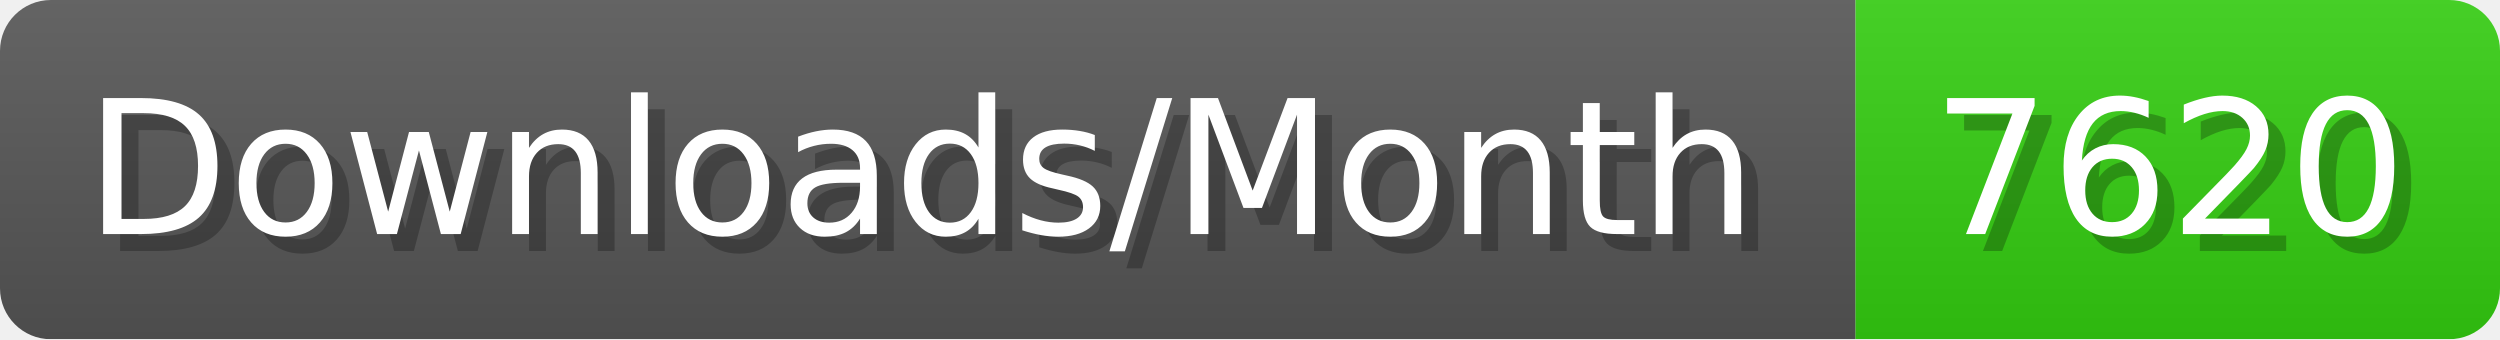
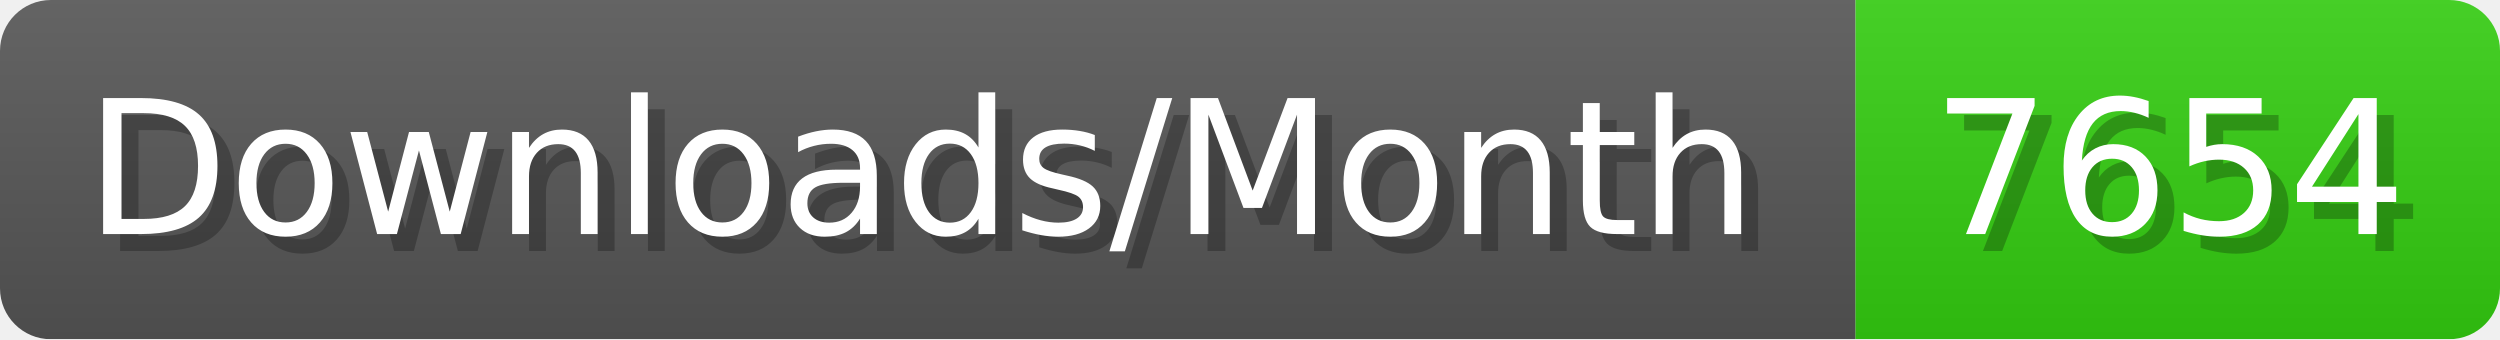
- <svg xmlns="http://www.w3.org/2000/svg" width="147.4" height="20" viewBox="0 0 1474 200" role="img" aria-label="Downloads/Month: 7620">
+ <svg xmlns="http://www.w3.org/2000/svg" width="147.4" height="20" viewBox="0 0 1474 200" role="img" aria-label="Downloads/Month: 7654">
  <linearGradient id="YlXUI" x2="0" y2="100%">
    <stop offset="0" stop-opacity=".1" stop-color="#EEE" />
    <stop offset="1" stop-opacity=".1" />
  </linearGradient>
  <mask id="JHhop">
    <rect width="1474" height="200" rx="30" fill="#FFF" />
  </mask>
  <g mask="url(#JHhop)">
    <rect width="1094" height="200" fill="#555" />
    <rect width="380" height="200" fill="#3C1" x="1094" />
    <rect width="1474" height="200" fill="url(#YlXUI)" />
  </g>
  <g aria-hidden="true" fill="#fff" text-anchor="start" font-family="Verdana,DejaVu Sans,sans-serif" font-size="110">
    <text x="60" y="148" textLength="994" fill="#000" opacity="0.25">Downloads/Month</text>
    <text x="50" y="138" textLength="994">Downloads/Month</text>
-     <text x="1149" y="148" textLength="280" fill="#000" opacity="0.25">7620</text>
-     <text x="1139" y="138" textLength="280">7620</text>
+     <text x="1149" y="148" textLength="280" fill="#000" opacity="0.25">7654</text>
+     <text x="1139" y="138" textLength="280">7654</text>
  </g>
</svg>
